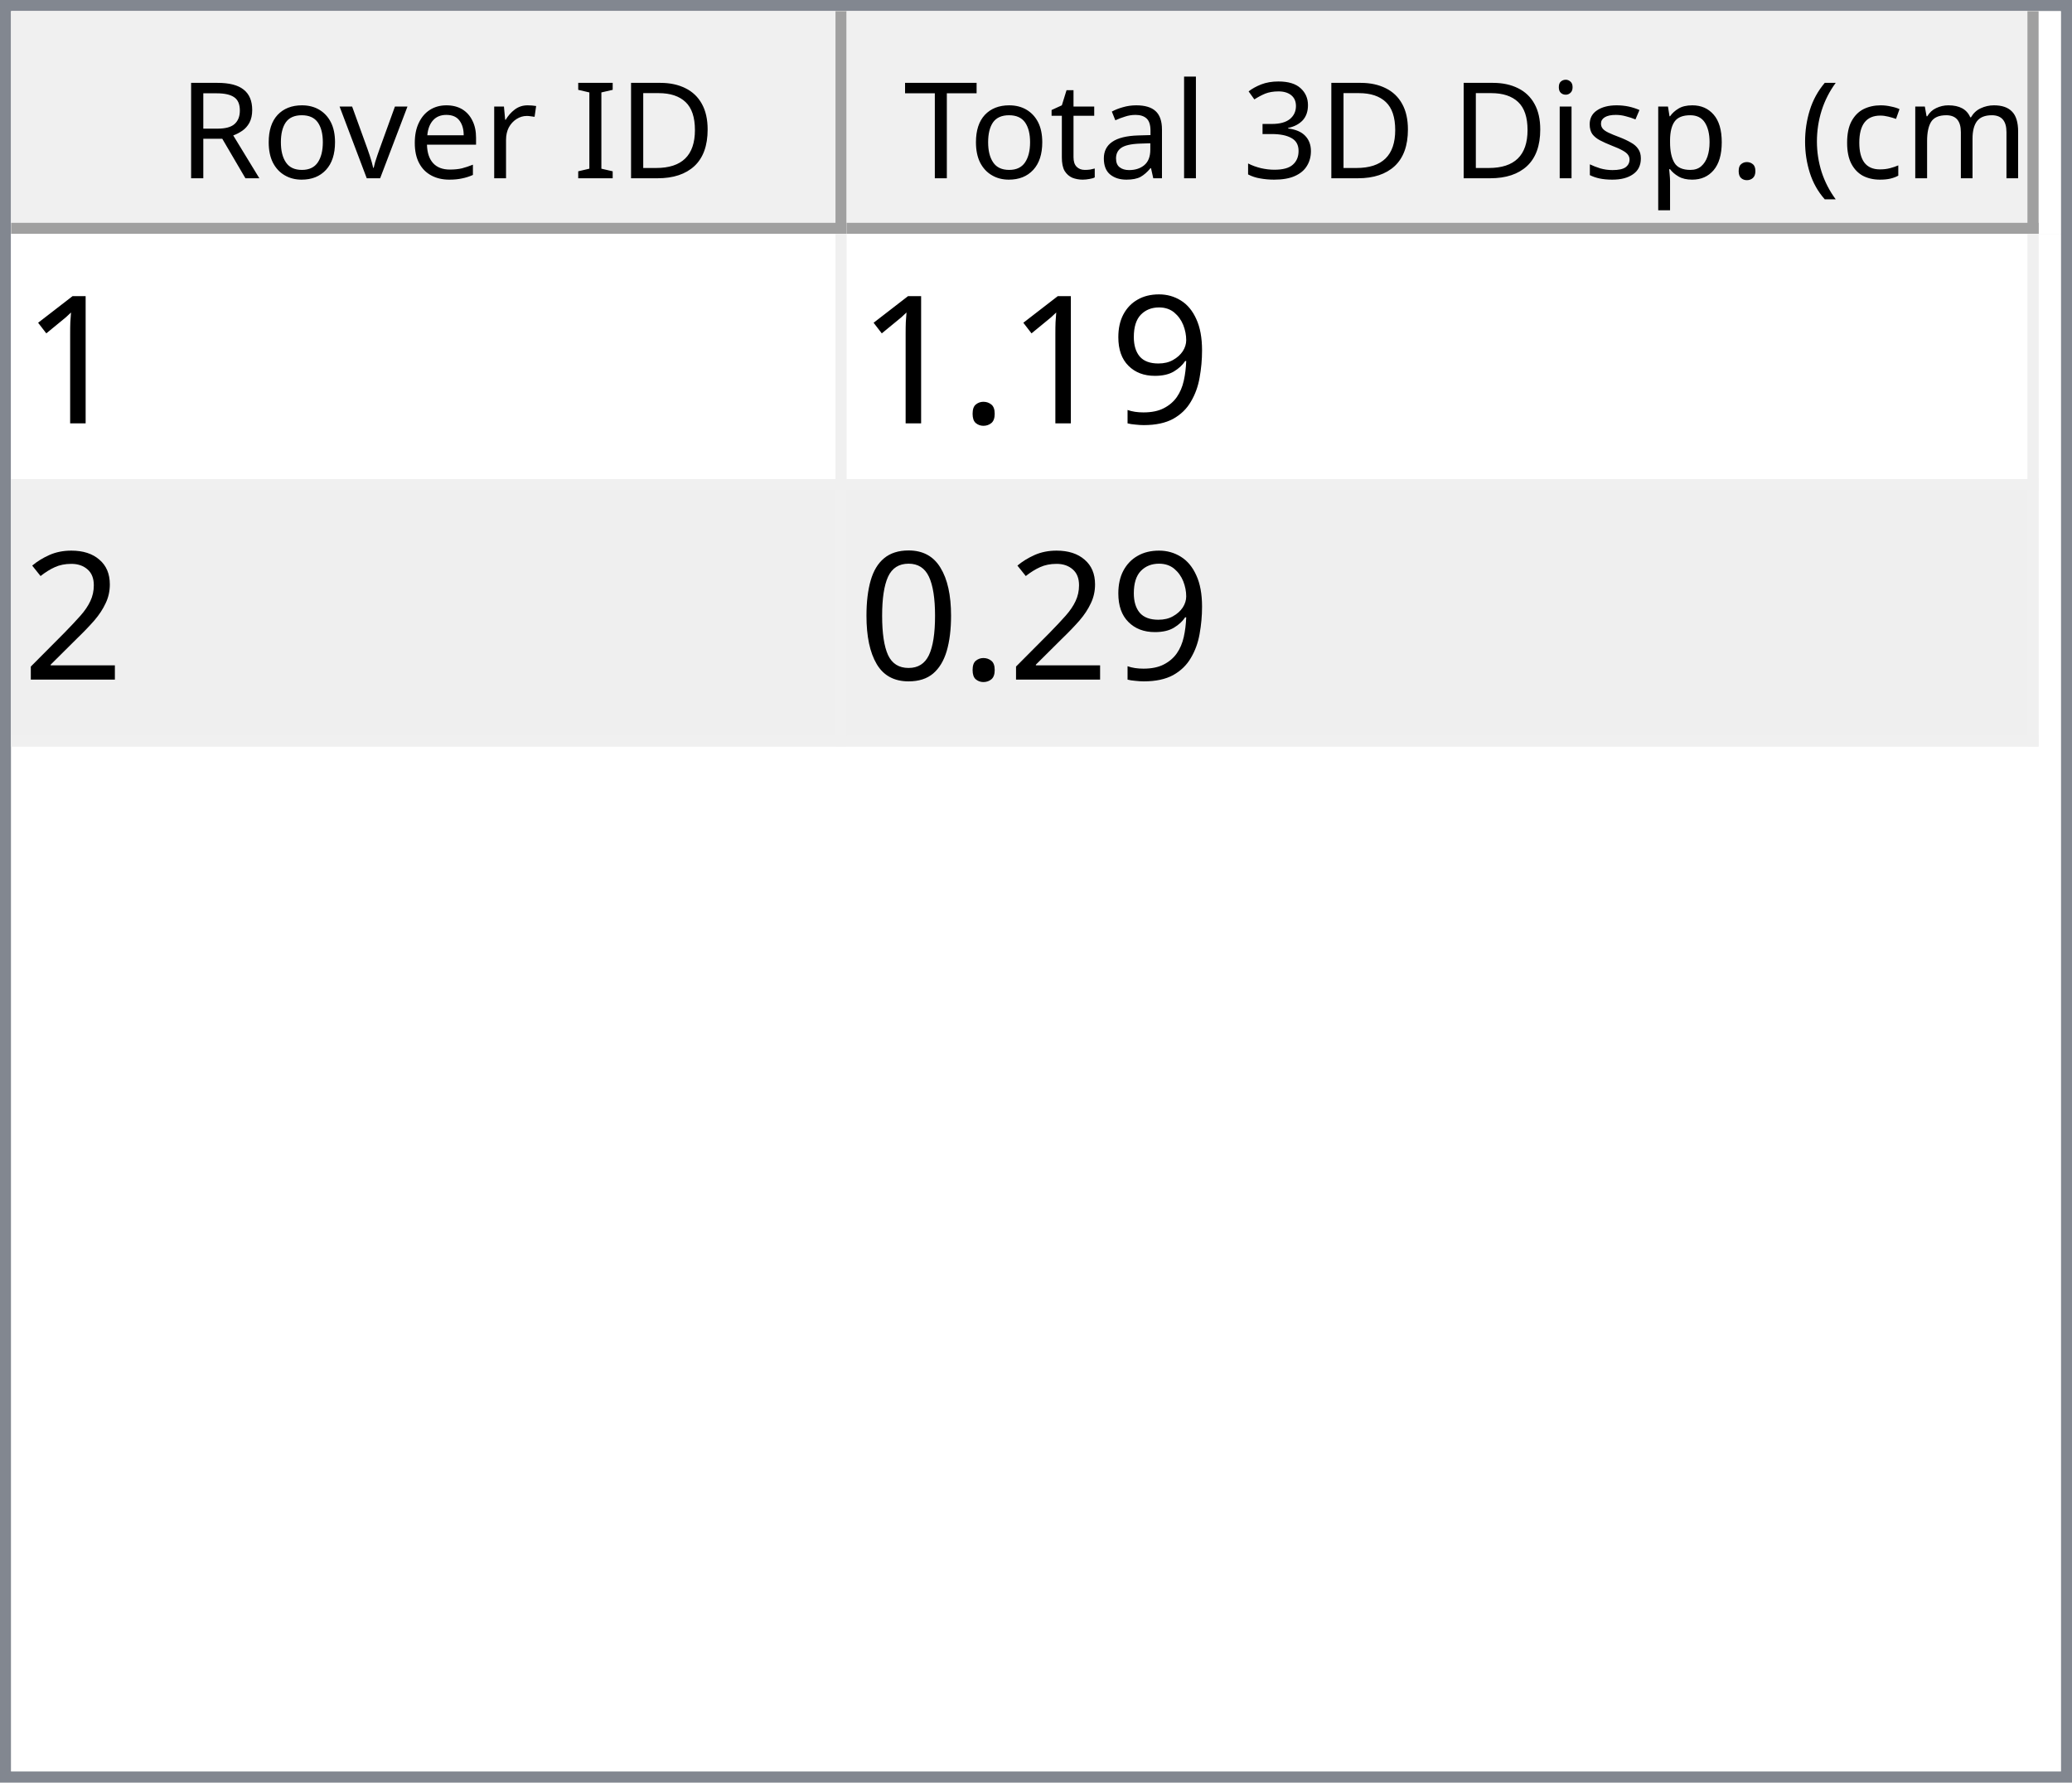
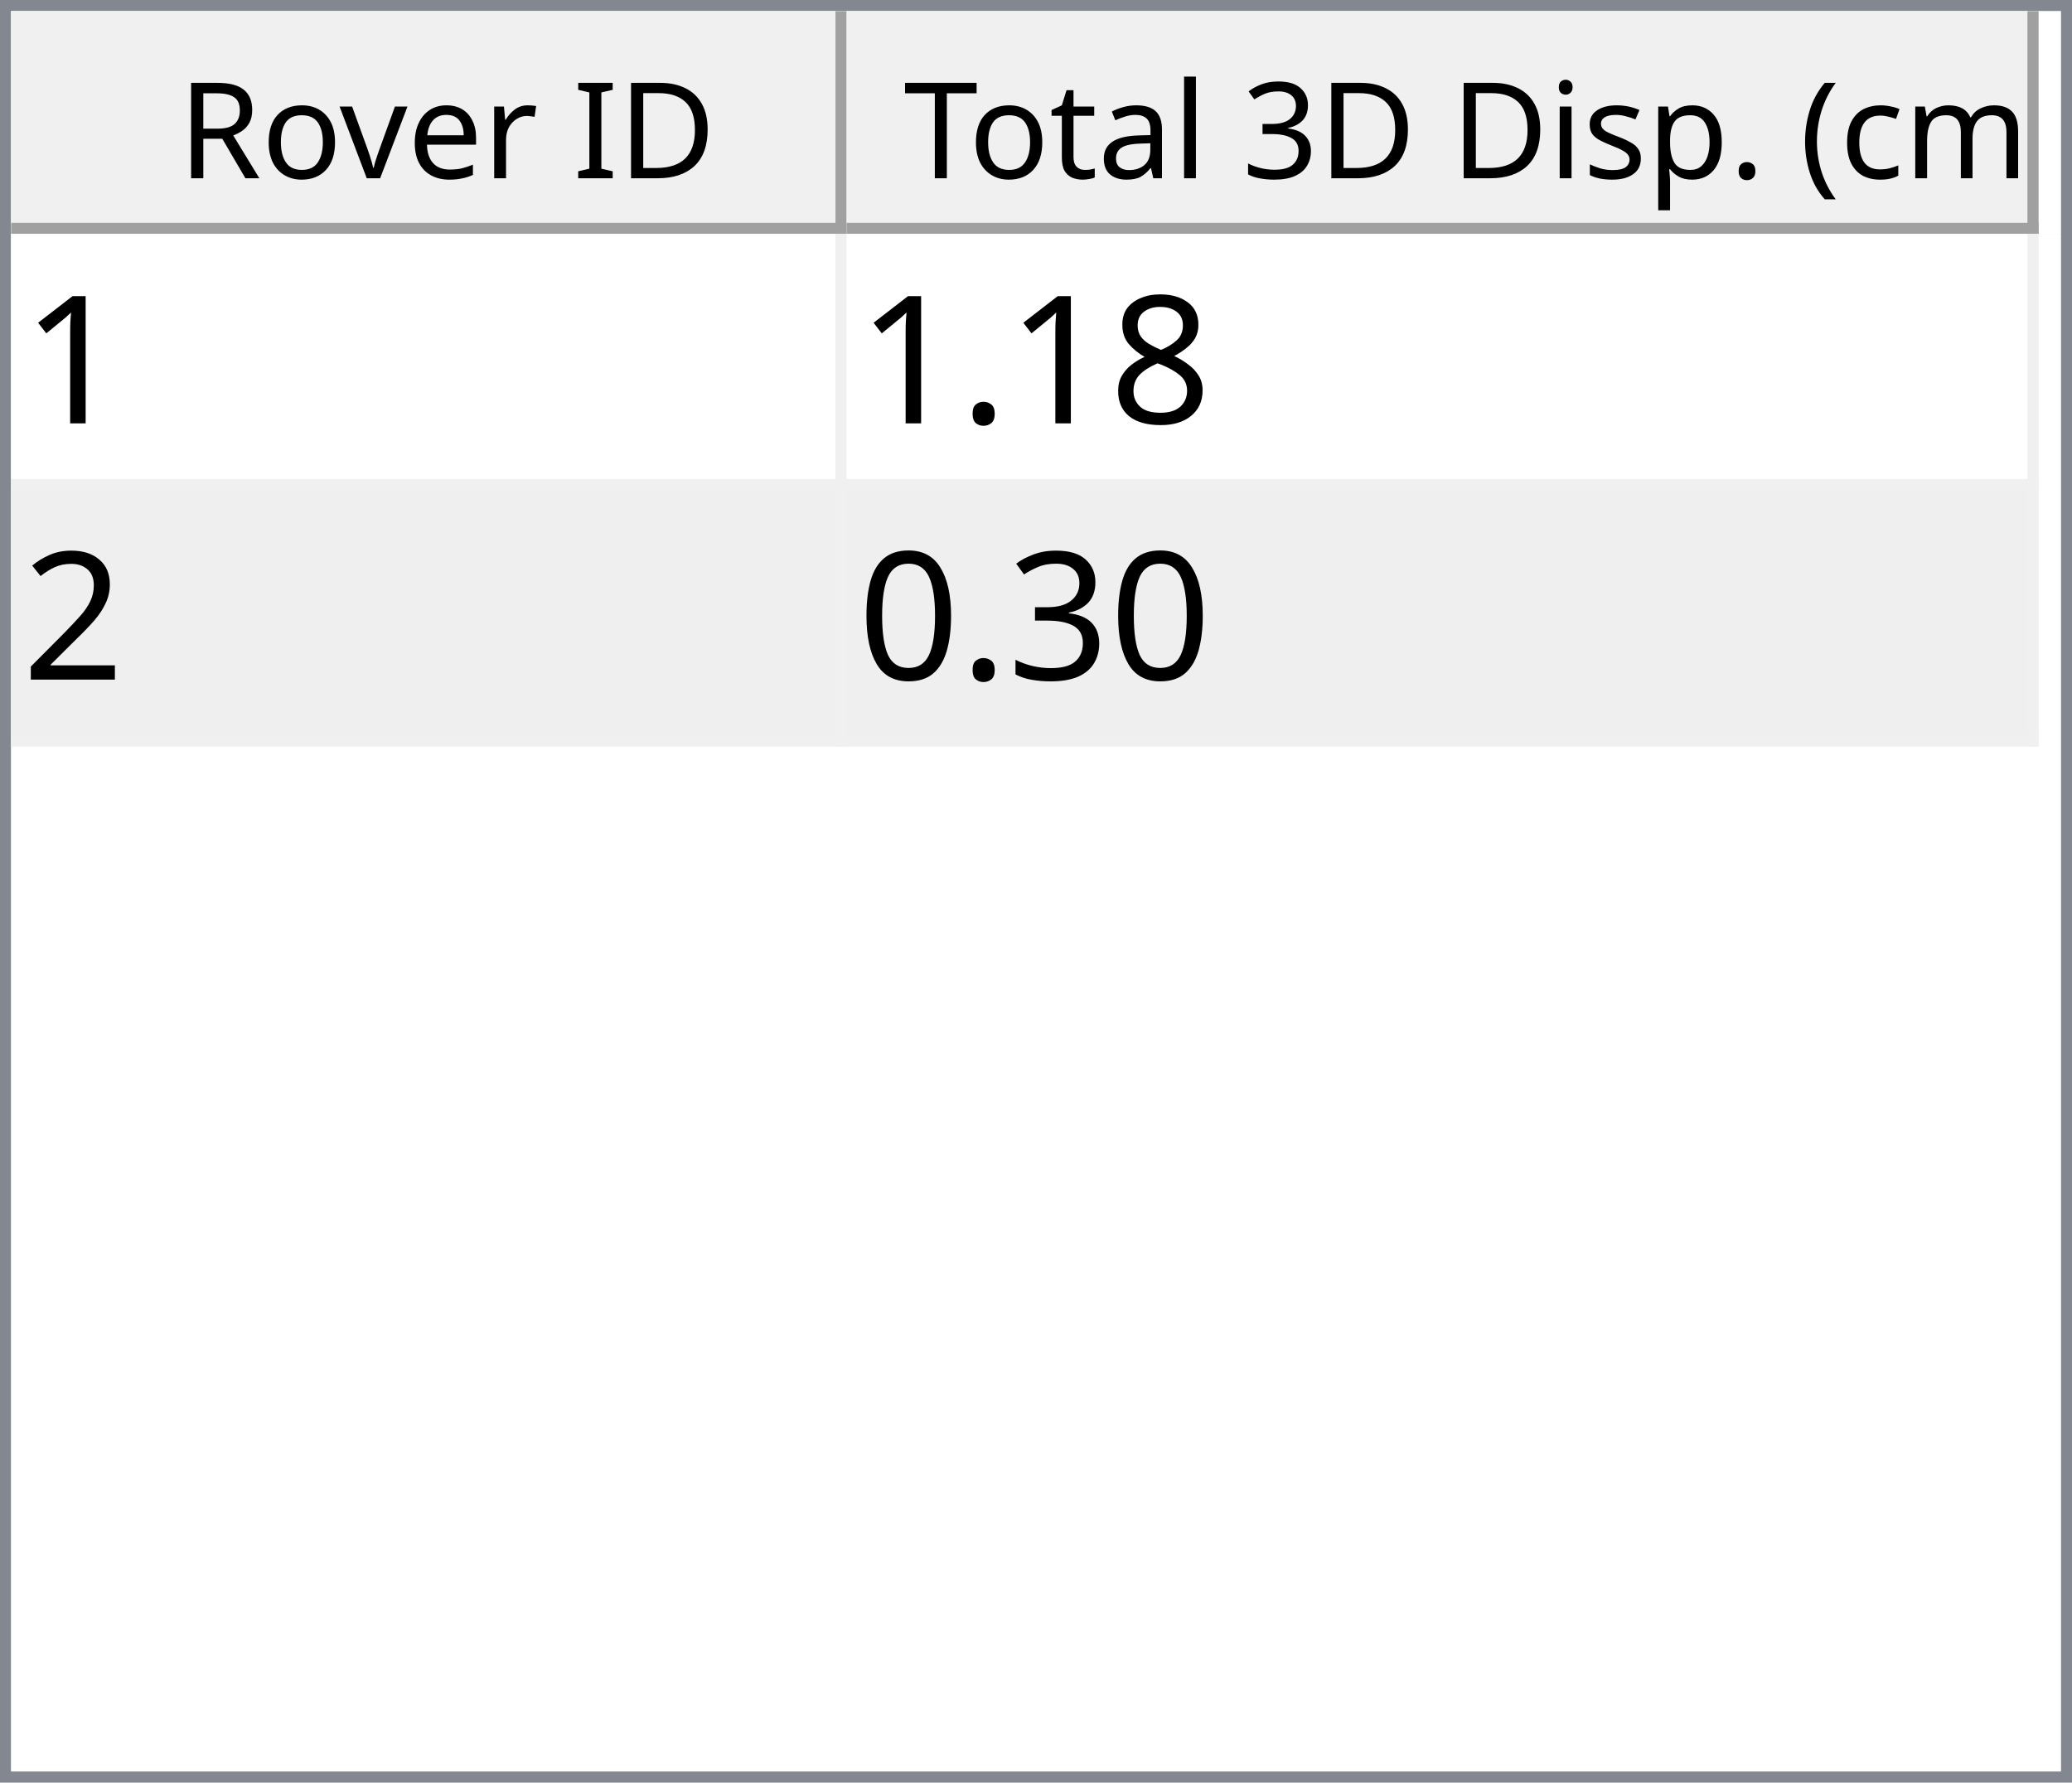
<svg xmlns="http://www.w3.org/2000/svg" style="fill-opacity:1; color-rendering:auto; color-interpolation:auto; text-rendering:auto; stroke:black; stroke-linecap:square; stroke-miterlimit:10; shape-rendering:auto; stroke-opacity:1; fill:black; stroke-dasharray:none; font-weight:normal; stroke-width:1; font-family:'Dialog'; font-style:normal; stroke-linejoin:miter; font-size:12px; stroke-dashoffset:0; image-rendering:auto;" width="186" height="160">
  <defs id="genericDefs" />
  <g>
    <defs id="defs1">
      <clipPath clipPathUnits="userSpaceOnUse" id="clipPath1">
        <path d="M0 0 L186 0 L186 160 L0 160 L0 0 Z" />
      </clipPath>
      <clipPath clipPathUnits="userSpaceOnUse" id="clipPath2">
        <path d="M0 0 L0 160 L186 160 L186 0 Z" />
      </clipPath>
      <clipPath clipPathUnits="userSpaceOnUse" id="clipPath3">
        <path d="M0 0 L0 20 L184 20 L184 0 Z" />
      </clipPath>
      <clipPath clipPathUnits="userSpaceOnUse" id="clipPath4">
        <path d="M0 0 L0 20 L75 20 L75 0 Z" />
      </clipPath>
      <clipPath clipPathUnits="userSpaceOnUse" id="clipPath5">
        <path d="M1 1 L1 19 L74 19 L74 1 Z" />
      </clipPath>
      <clipPath clipPathUnits="userSpaceOnUse" id="clipPath6">
        <path d="M0 0 L0 18 L73 18 L73 0 Z" />
      </clipPath>
      <clipPath clipPathUnits="userSpaceOnUse" id="clipPath7">
        <path d="M-0.5 -0.5 L-0.5 19.5 L74.5 19.5 L74.5 -0.5 Z" />
      </clipPath>
      <clipPath clipPathUnits="userSpaceOnUse" id="clipPath8">
        <path d="M0 0 L0 20 L107 20 L107 0 Z" />
      </clipPath>
      <clipPath clipPathUnits="userSpaceOnUse" id="clipPath9">
        <path d="M1 1 L1 19 L106 19 L106 1 Z" />
      </clipPath>
      <clipPath clipPathUnits="userSpaceOnUse" id="clipPath10">
        <path d="M0 0 L0 18 L105 18 L105 0 Z" />
      </clipPath>
      <clipPath clipPathUnits="userSpaceOnUse" id="clipPath11">
        <path d="M-0.5 -0.5 L-0.5 19.5 L106.5 19.5 L106.5 -0.5 Z" />
      </clipPath>
      <clipPath clipPathUnits="userSpaceOnUse" id="clipPath12">
        <path d="M0 0 L0 138 L184 138 L184 0 Z" />
      </clipPath>
      <clipPath clipPathUnits="userSpaceOnUse" id="clipPath13">
        <path d="M0 0 L0 46 L182 46 L182 0 Z" />
      </clipPath>
      <clipPath clipPathUnits="userSpaceOnUse" id="clipPath14">
        <path d="M-0.5 -0.5 L-0.5 45.5 L181.5 45.5 L181.5 -0.5 Z" />
      </clipPath>
      <clipPath clipPathUnits="userSpaceOnUse" id="clipPath15">
        <path d="M0 0 L0 22 L74 22 L74 0 Z" />
      </clipPath>
      <clipPath clipPathUnits="userSpaceOnUse" id="clipPath16">
        <path d="M0 0 L0 22 L106 22 L106 0 Z" />
      </clipPath>
      <font horiz-adv-x="64.551" id="font1">
        <font-face ascent="107.91" descent="25.098" units-per-em="100" style="font-style:normal; font-family:Segoe UI; font-weight:normal;" />
        <missing-glyph horiz-adv-x="64.551" d="M8.109 0 L8.109 68.266 L56.453 68.266 L56.453 0 L8.109 0 ZM15.328 7.234 L49.219 7.234 L49.219 61.031 L15.328 61.031 L15.328 7.234 Z" />
        <glyph unicode="D" horiz-adv-x="70.117" d="M9.188 0 L9.188 70.016 L28.516 70.016 Q65.531 70.016 65.531 35.891 Q65.531 19.672 55.25 9.836 Q44.969 0 27.734 0 L9.188 0 ZM17.391 62.594 L17.391 7.422 L27.828 7.422 Q41.609 7.422 49.273 14.797 Q56.938 22.172 56.938 35.688 Q56.938 62.594 28.328 62.594 L17.391 62.594 Z" />
        <glyph unicode="I" horiz-adv-x="26.611" d="M17.391 0 L9.188 0 L9.188 70.016 L17.391 70.016 L17.391 0 Z" />
        <glyph unicode=" " horiz-adv-x="27.393" d="" />
        <glyph unicode="r" horiz-adv-x="34.766" d="M34.188 41.891 Q32.078 43.5 28.125 43.5 Q23 43.5 19.555 38.672 Q16.109 33.844 16.109 25.484 L16.109 0 L8.109 0 L8.109 50 L16.109 50 L16.109 39.703 L16.312 39.703 Q18.016 44.969 21.531 47.922 Q25.047 50.875 29.391 50.875 Q32.516 50.875 34.188 50.203 L34.188 41.891 Z" />
        <glyph unicode="e" horiz-adv-x="52.295" d="M48.297 23 L12.984 23 Q13.188 14.656 17.484 10.109 Q21.781 5.562 29.297 5.562 Q37.75 5.562 44.828 11.141 L44.828 3.609 Q38.234 -1.172 27.391 -1.172 Q16.797 -1.172 10.742 5.641 Q4.688 12.453 4.688 24.812 Q4.688 36.469 11.305 43.82 Q17.922 51.172 27.734 51.172 Q37.547 51.172 42.922 44.828 Q48.297 38.484 48.297 27.203 L48.297 23 ZM40.094 29.781 Q40.047 36.719 36.75 40.578 Q33.453 44.438 27.594 44.438 Q21.922 44.438 17.969 40.383 Q14.016 36.328 13.094 29.781 L40.094 29.781 Z" />
        <glyph unicode="v" horiz-adv-x="47.9" d="M47.406 50 L27.484 0 L19.625 0 L0.688 50 L9.469 50 L22.172 13.672 Q23.578 9.672 23.922 6.688 L24.125 6.688 Q24.609 10.453 25.688 13.484 L38.969 50 L47.406 50 Z" />
        <glyph unicode="o" horiz-adv-x="58.594" d="M29 -1.172 Q17.922 -1.172 11.305 5.836 Q4.688 12.844 4.688 24.422 Q4.688 37.016 11.57 44.094 Q18.453 51.172 30.172 51.172 Q41.359 51.172 47.633 44.289 Q53.906 37.406 53.906 25.203 Q53.906 13.234 47.141 6.031 Q40.375 -1.172 29 -1.172 ZM29.594 44.438 Q21.875 44.438 17.383 39.188 Q12.891 33.938 12.891 24.703 Q12.891 15.828 17.43 10.695 Q21.969 5.562 29.594 5.562 Q37.359 5.562 41.531 10.594 Q45.703 15.625 45.703 24.906 Q45.703 34.281 41.531 39.359 Q37.359 44.438 29.594 44.438 Z" />
        <glyph unicode="R" horiz-adv-x="59.814" d="M59.375 0 L49.609 0 L37.891 19.625 Q36.281 22.359 34.766 24.289 Q33.25 26.219 31.664 27.438 Q30.078 28.656 28.25 29.219 Q26.422 29.781 24.125 29.781 L17.391 29.781 L17.391 0 L9.188 0 L9.188 70.016 L30.078 70.016 Q34.672 70.016 38.555 68.867 Q42.438 67.719 45.289 65.375 Q48.141 63.031 49.758 59.547 Q51.375 56.062 51.375 51.375 Q51.375 47.703 50.273 44.656 Q49.172 41.609 47.148 39.211 Q45.125 36.812 42.266 35.133 Q39.406 33.453 35.844 32.516 L35.844 32.328 Q37.594 31.547 38.891 30.547 Q40.188 29.547 41.359 28.18 Q42.531 26.812 43.68 25.078 Q44.828 23.344 46.234 21.047 L59.375 0 ZM17.391 62.594 L17.391 37.203 L28.516 37.203 Q31.594 37.203 34.203 38.133 Q36.812 39.062 38.719 40.797 Q40.625 42.531 41.703 45.047 Q42.781 47.562 42.781 50.688 Q42.781 56.297 39.141 59.445 Q35.5 62.594 28.609 62.594 L17.391 62.594 Z" />
        <glyph unicode=")" horiz-adv-x="30.176" d="M8.297 -15.922 L1.172 -15.922 Q16.406 2.344 16.406 26.812 Q16.406 51.469 1.078 70.016 L8.297 70.016 Q23.531 52.156 23.531 26.703 Q23.531 1.375 8.297 -15.922 Z" />
        <glyph unicode="m" horiz-adv-x="86.133" d="M79.109 0 L71.094 0 L71.094 28.719 Q71.094 37.016 68.531 40.727 Q65.969 44.438 59.906 44.438 Q54.781 44.438 51.195 39.75 Q47.609 35.062 47.609 28.516 L47.609 0 L39.594 0 L39.594 29.688 Q39.594 44.438 28.219 44.438 Q22.953 44.438 19.531 40.016 Q16.109 35.594 16.109 28.516 L16.109 0 L8.109 0 L8.109 50 L16.109 50 L16.109 42.094 L16.312 42.094 Q21.625 51.172 31.844 51.172 Q36.969 51.172 40.773 48.312 Q44.578 45.453 46 40.828 Q51.562 51.172 62.594 51.172 Q79.109 51.172 79.109 30.812 L79.109 0 Z" />
        <glyph unicode="c" horiz-adv-x="46.191" d="M42.188 2.297 Q36.422 -1.172 28.516 -1.172 Q17.828 -1.172 11.258 5.789 Q4.688 12.75 4.688 23.828 Q4.688 36.188 11.766 43.68 Q18.844 51.172 30.672 51.172 Q37.25 51.172 42.281 48.734 L42.281 40.531 Q36.719 44.438 30.375 44.438 Q22.703 44.438 17.797 38.945 Q12.891 33.453 12.891 24.516 Q12.891 15.719 17.508 10.641 Q22.125 5.562 29.891 5.562 Q36.422 5.562 42.188 9.906 L42.188 2.297 Z" />
        <glyph unicode="(" horiz-adv-x="30.176" d="M29.109 -15.922 L21.969 -15.922 Q6.844 1.375 6.844 26.703 Q6.844 52.156 21.969 70.016 L29.203 70.016 Q13.875 51.469 13.875 26.812 Q13.875 2.344 29.109 -15.922 Z" />
        <glyph unicode="." horiz-adv-x="21.68" d="M10.891 -1.078 Q8.641 -1.078 7.055 0.539 Q5.469 2.156 5.469 4.391 Q5.469 6.641 7.055 8.273 Q8.641 9.906 10.891 9.906 Q13.188 9.906 14.797 8.273 Q16.406 6.641 16.406 4.391 Q16.406 2.156 14.797 0.539 Q13.188 -1.078 10.891 -1.078 Z" />
        <glyph unicode="p" horiz-adv-x="58.789" d="M16.312 7.234 L16.109 7.234 L16.109 -23 L8.109 -23 L8.109 50 L16.109 50 L16.109 41.219 L16.312 41.219 Q22.219 51.172 33.594 51.172 Q43.266 51.172 48.688 44.461 Q54.109 37.75 54.109 26.469 Q54.109 13.922 48 6.375 Q41.891 -1.172 31.297 -1.172 Q21.578 -1.172 16.312 7.234 ZM16.109 27.391 L16.109 20.406 Q16.109 14.203 20.141 9.883 Q24.172 5.562 30.375 5.562 Q37.641 5.562 41.773 11.133 Q45.906 16.703 45.906 26.609 Q45.906 34.969 42.047 39.703 Q38.188 44.438 31.594 44.438 Q24.609 44.438 20.359 39.578 Q16.109 34.719 16.109 27.391 Z" />
        <glyph unicode="s" horiz-adv-x="42.432" d="M5.078 1.812 L5.078 10.406 Q11.625 5.562 19.484 5.562 Q30.031 5.562 30.031 12.594 Q30.031 14.594 29.125 15.992 Q28.219 17.391 26.68 18.461 Q25.141 19.531 23.07 20.383 Q21 21.234 18.609 22.172 Q15.281 23.484 12.766 24.828 Q10.25 26.172 8.57 27.859 Q6.891 29.547 6.031 31.695 Q5.172 33.844 5.172 36.719 Q5.172 40.234 6.789 42.945 Q8.406 45.656 11.086 47.484 Q13.766 49.312 17.211 50.242 Q20.656 51.172 24.312 51.172 Q30.812 51.172 35.938 48.922 L35.938 40.828 Q30.422 44.438 23.25 44.438 Q21 44.438 19.195 43.922 Q17.391 43.406 16.094 42.477 Q14.797 41.547 14.086 40.258 Q13.375 38.969 13.375 37.406 Q13.375 35.453 14.086 34.133 Q14.797 32.812 16.164 31.789 Q17.531 30.766 19.484 29.938 Q21.438 29.109 23.922 28.125 Q27.25 26.859 29.883 25.516 Q32.516 24.172 34.375 22.484 Q36.234 20.797 37.234 18.602 Q38.234 16.406 38.234 13.375 Q38.234 9.672 36.602 6.938 Q34.969 4.203 32.234 2.398 Q29.5 0.594 25.93 -0.289 Q22.359 -1.172 18.453 -1.172 Q10.75 -1.172 5.078 1.812 Z" />
        <glyph unicode="i" horiz-adv-x="24.219" d="M12.203 62.703 Q10.062 62.703 8.547 64.164 Q7.031 65.625 7.031 67.875 Q7.031 70.125 8.547 71.609 Q10.062 73.094 12.203 73.094 Q14.406 73.094 15.945 71.609 Q17.484 70.125 17.484 67.875 Q17.484 65.719 15.945 64.211 Q14.406 62.703 12.203 62.703 ZM16.109 0 L8.109 0 L8.109 50 L16.109 50 L16.109 0 Z" />
        <glyph unicode="3" horiz-adv-x="53.906" d="M46.531 19.828 Q46.531 15.094 44.75 11.211 Q42.969 7.328 39.719 4.57 Q36.469 1.812 31.93 0.297 Q27.391 -1.219 21.922 -1.219 Q11.922 -1.219 6 2.594 L6 11.188 Q13.094 5.609 22.219 5.609 Q25.875 5.609 28.828 6.539 Q31.781 7.469 33.906 9.227 Q36.031 10.984 37.18 13.477 Q38.328 15.969 38.328 19.094 Q38.328 32.812 18.797 32.812 L12.984 32.812 L12.984 39.594 L18.5 39.594 Q35.797 39.594 35.797 52.484 Q35.797 64.406 22.609 64.406 Q15.188 64.406 8.688 59.422 L8.688 67.188 Q15.375 71.188 24.609 71.188 Q29 71.188 32.57 69.969 Q36.141 68.75 38.68 66.555 Q41.219 64.359 42.609 61.281 Q44 58.203 44 54.5 Q44 40.672 30.031 36.719 L30.031 36.531 Q33.594 36.141 36.625 34.797 Q39.656 33.453 41.852 31.305 Q44.047 29.156 45.289 26.25 Q46.531 23.344 46.531 19.828 Z" />
        <glyph unicode="l" horiz-adv-x="24.219" d="M16.109 0 L8.109 0 L8.109 74.031 L16.109 74.031 L16.109 0 Z" />
        <glyph unicode="a" horiz-adv-x="50.879" d="M43.891 0 L35.891 0 L35.891 7.812 L35.688 7.812 Q30.469 -1.172 20.312 -1.172 Q12.844 -1.172 8.617 2.781 Q4.391 6.734 4.391 13.281 Q4.391 27.297 20.906 29.594 L35.891 31.688 Q35.891 44.438 25.594 44.438 Q16.547 44.438 9.281 38.281 L9.281 46.484 Q16.656 51.172 26.266 51.172 Q43.891 51.172 43.891 32.516 L43.891 0 ZM35.891 25.297 L23.828 23.641 Q18.266 22.859 15.43 20.875 Q12.594 18.891 12.594 13.875 Q12.594 10.203 15.211 7.883 Q17.828 5.562 22.172 5.562 Q28.125 5.562 32.008 9.742 Q35.891 13.922 35.891 20.312 L35.891 25.297 Z" />
        <glyph unicode="t" horiz-adv-x="33.887" d="M31.297 0.484 Q28.469 -1.078 23.828 -1.078 Q10.688 -1.078 10.688 13.578 L10.688 43.172 L2.094 43.172 L2.094 50 L10.688 50 L10.688 62.203 L18.703 64.797 L18.703 50 L31.297 50 L31.297 43.172 L18.703 43.172 L18.703 14.984 Q18.703 9.969 20.414 7.82 Q22.125 5.672 26.078 5.672 Q29.109 5.672 31.297 7.328 L31.297 0.484 Z" />
        <glyph unicode="T" horiz-adv-x="52.393" d="M50.594 62.594 L30.375 62.594 L30.375 0 L22.172 0 L22.172 62.594 L2 62.594 L2 70.016 L50.594 70.016 L50.594 62.594 Z" />
      </font>
      <font horiz-adv-x="75.0" id="font2">
        <font-face ascent="100.537" descent="21.973" units-per-em="100" style="font-style:normal; font-family:sans-serif; font-weight:normal;" />
        <missing-glyph horiz-adv-x="75.0" d="M12.5 0 L12.5 62.5 L62.5 62.5 L62.5 0 L12.5 0 ZM14.062 1.562 L60.938 1.562 L60.938 60.938 L14.062 60.938 L14.062 1.562 Z" />
        <glyph unicode="1" horiz-adv-x="55.615" d="M37.25 0 L28.469 0 L28.469 56 Q25.297 52.984 20.141 49.953 Q14.984 46.922 10.891 45.406 L10.891 53.906 Q18.266 57.375 23.781 62.305 Q29.297 67.234 31.594 71.875 L37.25 71.875 L37.25 0 Z" />
-         <glyph unicode="9" horiz-adv-x="55.615" d="M5.469 16.547 L13.922 17.328 Q14.984 11.375 18.016 8.688 Q21.047 6 25.781 6 Q29.828 6 32.883 7.859 Q35.938 9.719 37.891 12.82 Q39.844 15.922 41.164 21.195 Q42.484 26.469 42.484 31.938 Q42.484 32.516 42.438 33.688 Q39.797 29.5 35.234 26.883 Q30.672 24.266 25.344 24.266 Q16.453 24.266 10.305 30.711 Q4.156 37.156 4.156 47.703 Q4.156 58.594 10.578 65.234 Q17 71.875 26.656 71.875 Q33.641 71.875 39.43 68.117 Q45.219 64.359 48.219 57.398 Q51.219 50.438 51.219 37.25 Q51.219 23.531 48.242 15.406 Q45.266 7.281 39.383 3.031 Q33.5 -1.219 25.594 -1.219 Q17.188 -1.219 11.867 3.445 Q6.547 8.109 5.469 16.547 ZM41.453 48.141 Q41.453 55.719 37.43 60.156 Q33.406 64.594 27.734 64.594 Q21.875 64.594 17.531 59.812 Q13.188 55.031 13.188 47.406 Q13.188 40.578 17.312 36.305 Q21.438 32.031 27.484 32.031 Q33.594 32.031 37.523 36.305 Q41.453 40.578 41.453 48.141 Z" />
+         <glyph unicode="8" horiz-adv-x="55.615" d="M17.672 38.812 Q12.203 40.828 9.57 44.539 Q6.938 48.25 6.938 53.422 Q6.938 61.234 12.555 66.555 Q18.172 71.875 27.484 71.875 Q36.859 71.875 42.578 66.43 Q48.297 60.984 48.297 53.172 Q48.297 48.188 45.68 44.508 Q43.062 40.828 37.75 38.812 Q44.344 36.672 47.781 31.883 Q51.219 27.094 51.219 20.453 Q51.219 11.281 44.727 5.031 Q38.234 -1.219 27.641 -1.219 Q17.047 -1.219 10.547 5.055 Q4.047 11.328 4.047 20.703 Q4.047 27.688 7.594 32.398 Q11.141 37.109 17.672 38.812 ZM15.922 53.719 Q15.922 48.641 19.195 45.414 Q22.469 42.188 27.688 42.188 Q32.766 42.188 36.016 45.383 Q39.266 48.578 39.266 53.219 Q39.266 58.062 35.914 61.359 Q32.562 64.656 27.594 64.656 Q22.562 64.656 19.242 61.43 Q15.922 58.203 15.922 53.719 ZM13.094 20.656 Q13.094 16.891 14.875 13.375 Q16.656 9.859 20.172 7.93 Q23.688 6 27.734 6 Q34.031 6 38.133 10.055 Q42.234 14.109 42.234 20.359 Q42.234 26.703 38.016 30.859 Q33.797 35.016 27.438 35.016 Q21.234 35.016 17.164 30.914 Q13.094 26.812 13.094 20.656 Z" />
        <glyph unicode="." horiz-adv-x="27.783" d="M9.078 0 L9.078 10.016 L19.094 10.016 L19.094 0 L9.078 0 Z" />
        <glyph unicode="2" horiz-adv-x="55.615" d="M50.344 8.453 L50.344 0 L3.031 0 Q2.938 3.172 4.047 6.109 Q5.859 10.938 9.836 15.625 Q13.812 20.312 21.344 26.469 Q33.016 36.031 37.117 41.625 Q41.219 47.219 41.219 52.203 Q41.219 57.422 37.477 61.008 Q33.734 64.594 27.734 64.594 Q21.391 64.594 17.578 60.789 Q13.766 56.984 13.719 50.25 L4.688 51.172 Q5.609 61.281 11.664 66.578 Q17.719 71.875 27.938 71.875 Q38.234 71.875 44.242 66.164 Q50.25 60.453 50.25 52 Q50.25 47.703 48.492 43.555 Q46.734 39.406 42.656 34.812 Q38.578 30.219 29.109 22.219 Q21.188 15.578 18.945 13.211 Q16.703 10.844 15.234 8.453 L50.344 8.453 Z" />
+         <glyph unicode="3" horiz-adv-x="55.615" d="M4.203 18.891 L12.984 20.062 Q14.5 12.594 18.141 9.297 Q21.781 6 27 6 Q33.203 6 37.477 10.297 Q41.75 14.594 41.75 20.953 Q41.75 27 37.797 30.93 Q33.844 34.859 27.734 34.859 Q25.25 34.859 21.531 33.891 L22.516 41.609 Q23.391 41.5 23.922 41.5 Q29.547 41.5 34.039 44.43 Q38.531 47.359 38.531 53.469 Q38.531 58.297 35.258 61.477 Q31.984 64.656 26.812 64.656 Q21.688 64.656 18.266 61.43 Q14.844 58.203 13.875 51.766 L5.078 53.328 Q6.688 62.156 12.398 67.016 Q18.109 71.875 26.609 71.875 Q32.469 71.875 37.398 69.359 Q42.328 66.844 44.945 62.5 Q47.562 58.156 47.562 53.266 Q47.562 48.641 45.07 44.828 Q42.578 41.016 37.703 38.766 Q44.047 37.312 47.562 32.695 Q51.078 28.078 51.078 21.141 Q51.078 11.766 44.242 5.25 Q37.406 -1.266 26.953 -1.266 Q17.531 -1.266 11.305 4.352 Q5.078 9.969 4.203 18.891 Z" />
        <glyph unicode="0" horiz-adv-x="55.615" d="M4.156 35.297 Q4.156 48 6.766 55.742 Q9.375 63.484 14.523 67.68 Q19.672 71.875 27.484 71.875 Q33.25 71.875 37.594 69.555 Q41.938 67.234 44.773 62.867 Q47.609 58.5 49.219 52.227 Q50.828 45.953 50.828 35.297 Q50.828 22.703 48.242 14.969 Q45.656 7.234 40.508 3.008 Q35.359 -1.219 27.484 -1.219 Q17.141 -1.219 11.234 6.203 Q4.156 15.141 4.156 35.297 ZM13.188 35.297 Q13.188 17.672 17.312 11.836 Q21.438 6 27.484 6 Q33.547 6 37.672 11.859 Q41.797 17.719 41.797 35.297 Q41.797 52.984 37.672 58.789 Q33.547 64.594 27.391 64.594 Q21.344 64.594 17.719 59.469 Q13.188 52.938 13.188 35.297 Z" />
      </font>
    </defs>
    <g style="fill:white; stroke:white;">
      <rect x="0" y="0" width="186" style="clip-path:url(#clipPath1); stroke:none;" height="160" />
    </g>
    <g style="fill:white; text-rendering:optimizeSpeed; color-rendering:optimizeSpeed; image-rendering:optimizeSpeed; shape-rendering:crispEdges; stroke:white; color-interpolation:sRGB;">
      <rect x="0" width="186" height="160" y="0" style="stroke:none;" />
      <path style="stroke:none;" d="M0 160 L186 160 L186 0 L0 0 Z" />
    </g>
    <g style="fill:rgb(240,240,240); font-family:'Segoe UI'; stroke:rgb(240,240,240);">
      <rect x="0" y="0" width="186" style="clip-path:url(#clipPath2); stroke:none;" height="160" />
    </g>
    <g style="fill:rgb(130,135,144); font-family:'Segoe UI'; stroke:rgb(130,135,144);">
      <path d="M0 0 L186 0 L186 160 L0 160 L0 0 ZM1 1 L185 1 L185 159 L1 159 L1 1 Z" style="fill-rule:evenodd; clip-path:url(#clipPath2); stroke:none;" />
    </g>
    <g style="fill:white; font-family:'Segoe UI'; stroke:white;" transform="translate(1,1)">
      <rect x="0" y="0" width="184" style="clip-path:url(#clipPath3); stroke:none;" height="20" />
    </g>
    <g style="fill:rgb(240,240,240); font-family:'Segoe UI'; stroke:rgb(240,240,240);" transform="translate(1,1)">
      <rect x="0" y="0" width="75" style="clip-path:url(#clipPath4); stroke:none;" height="20" />
    </g>
    <g style="font-family:'Segoe UI';" transform="translate(2,2)">
      <text x="14" xml:space="preserve" y="14" style="clip-path:url(#clipPath6); stroke:none;">Rover ID</text>
    </g>
    <g style="fill:rgb(160,160,160); font-family:'Segoe UI'; stroke:rgb(160,160,160); stroke-linejoin:bevel;" transform="translate(1.5,1.5)">
      <line x1="74" x2="74" y1="0" style="fill:none; clip-path:url(#clipPath7);" y2="19" />
    </g>
    <g style="fill:rgb(160,160,160); font-family:'Segoe UI'; stroke:rgb(160,160,160); stroke-linejoin:bevel;" transform="matrix(1,0,0,1,1,1) translate(0.5,0.5)">
      <line x1="0" x2="74" y1="19" style="fill:none; clip-path:url(#clipPath7);" y2="19" />
    </g>
    <g style="fill:rgb(240,240,240); font-family:'Segoe UI'; stroke:rgb(240,240,240);" transform="translate(76,1)">
      <rect x="0" y="0" width="107" style="clip-path:url(#clipPath8); stroke:none;" height="20" />
    </g>
    <g style="font-family:'Segoe UI';" transform="translate(77,2)">
      <text x="1" xml:space="preserve" y="14" style="clip-path:url(#clipPath10); stroke:none;"> Total 3D Disp. (cm)</text>
    </g>
    <g style="fill:rgb(160,160,160); font-family:'Segoe UI'; stroke:rgb(160,160,160); stroke-linejoin:bevel;" transform="translate(76.5,1.5)">
      <line x1="106" x2="106" y1="0" style="fill:none; clip-path:url(#clipPath11);" y2="19" />
    </g>
    <g style="fill:rgb(160,160,160); font-family:'Segoe UI'; stroke:rgb(160,160,160); stroke-linejoin:bevel;" transform="matrix(1,0,0,1,76,1) translate(0.5,0.5)">
      <line x1="0" x2="106" y1="19" style="fill:none; clip-path:url(#clipPath11);" y2="19" />
    </g>
    <g style="fill:white; font-family:'Segoe UI'; stroke:white;" transform="translate(1,21)">
      <rect x="0" y="0" width="184" style="clip-path:url(#clipPath12); stroke:none;" height="138" />
    </g>
    <g style="fill:rgb(240,240,240); font-size:16px; font-family:sans-serif; stroke:rgb(240,240,240);" transform="translate(1,21)">
      <rect x="0" y="0" width="182" style="clip-path:url(#clipPath13); stroke:none;" height="46" />
      <line transform="translate(0.5,0.5)" x1="0" x2="181" y1="22" style="clip-path:url(#clipPath14); fill:none; stroke-linejoin:bevel;" y2="22" />
    </g>
    <g transform="matrix(1,0,0,1,1,21) translate(0.5,0.5)" style="fill:rgb(240,240,240); font-size:16px; font-family:sans-serif; stroke:rgb(240,240,240); stroke-linejoin:bevel;">
      <line x1="0" x2="181" y1="45" style="fill:none; clip-path:url(#clipPath14);" y2="45" />
    </g>
    <g transform="matrix(1,0,0,1,1,21) translate(0.5,0.5)" style="fill:rgb(240,240,240); font-size:16px; font-family:sans-serif; stroke:rgb(240,240,240); stroke-linejoin:bevel;">
      <line x1="74" x2="74" y1="0" style="fill:none; clip-path:url(#clipPath14);" y2="45" />
    </g>
    <g transform="matrix(1,0,0,1,1,21) translate(0.5,0.5)" style="fill:rgb(240,240,240); font-size:16px; font-family:sans-serif; stroke:rgb(240,240,240); stroke-linejoin:bevel;">
      <line x1="181" x2="181" y1="0" style="fill:none; clip-path:url(#clipPath14);" y2="45" />
    </g>
    <g style="fill:white; font-size:16px; font-family:sans-serif; stroke:white;" transform="matrix(1,0,0,1,1,21)">
      <rect x="0" y="0" width="74" style="clip-path:url(#clipPath15); stroke:none;" height="22" />
      <text x="1" y="17" style="fill:black; clip-path:url(#clipPath15); stroke:none;" xml:space="preserve">1</text>
    </g>
    <g style="fill:white; font-size:16px; font-family:sans-serif; stroke:white;" transform="matrix(1,0,0,1,1,21) translate(75,0)">
      <rect x="0" y="0" width="106" style="clip-path:url(#clipPath16); stroke:none;" height="22" />
-       <text x="1" y="17" style="fill:black; clip-path:url(#clipPath16); stroke:none;" xml:space="preserve">1.19</text>
+       <text x="1" y="17" style="fill:black; clip-path:url(#clipPath16); stroke:none;" xml:space="preserve">1.18</text>
    </g>
    <g style="fill:rgb(239,239,239); font-size:16px; font-family:sans-serif; stroke:rgb(239,239,239);" transform="matrix(1,0,0,1,1,21) translate(0,23)">
      <rect x="0" y="0" width="74" style="clip-path:url(#clipPath15); stroke:none;" height="22" />
      <text x="1" y="17" style="fill:black; clip-path:url(#clipPath15); stroke:none;" xml:space="preserve">2</text>
    </g>
    <g style="fill:rgb(239,239,239); font-size:16px; font-family:sans-serif; stroke:rgb(239,239,239);" transform="matrix(1,0,0,1,1,21) translate(75,23)">
      <rect x="0" y="0" width="106" style="clip-path:url(#clipPath16); stroke:none;" height="22" />
-       <text x="1" y="17" style="fill:black; clip-path:url(#clipPath16); stroke:none;" xml:space="preserve">0.29</text>
+       <text x="1" y="17" style="fill:black; clip-path:url(#clipPath16); stroke:none;" xml:space="preserve">0.30</text>
    </g>
  </g>
</svg>
